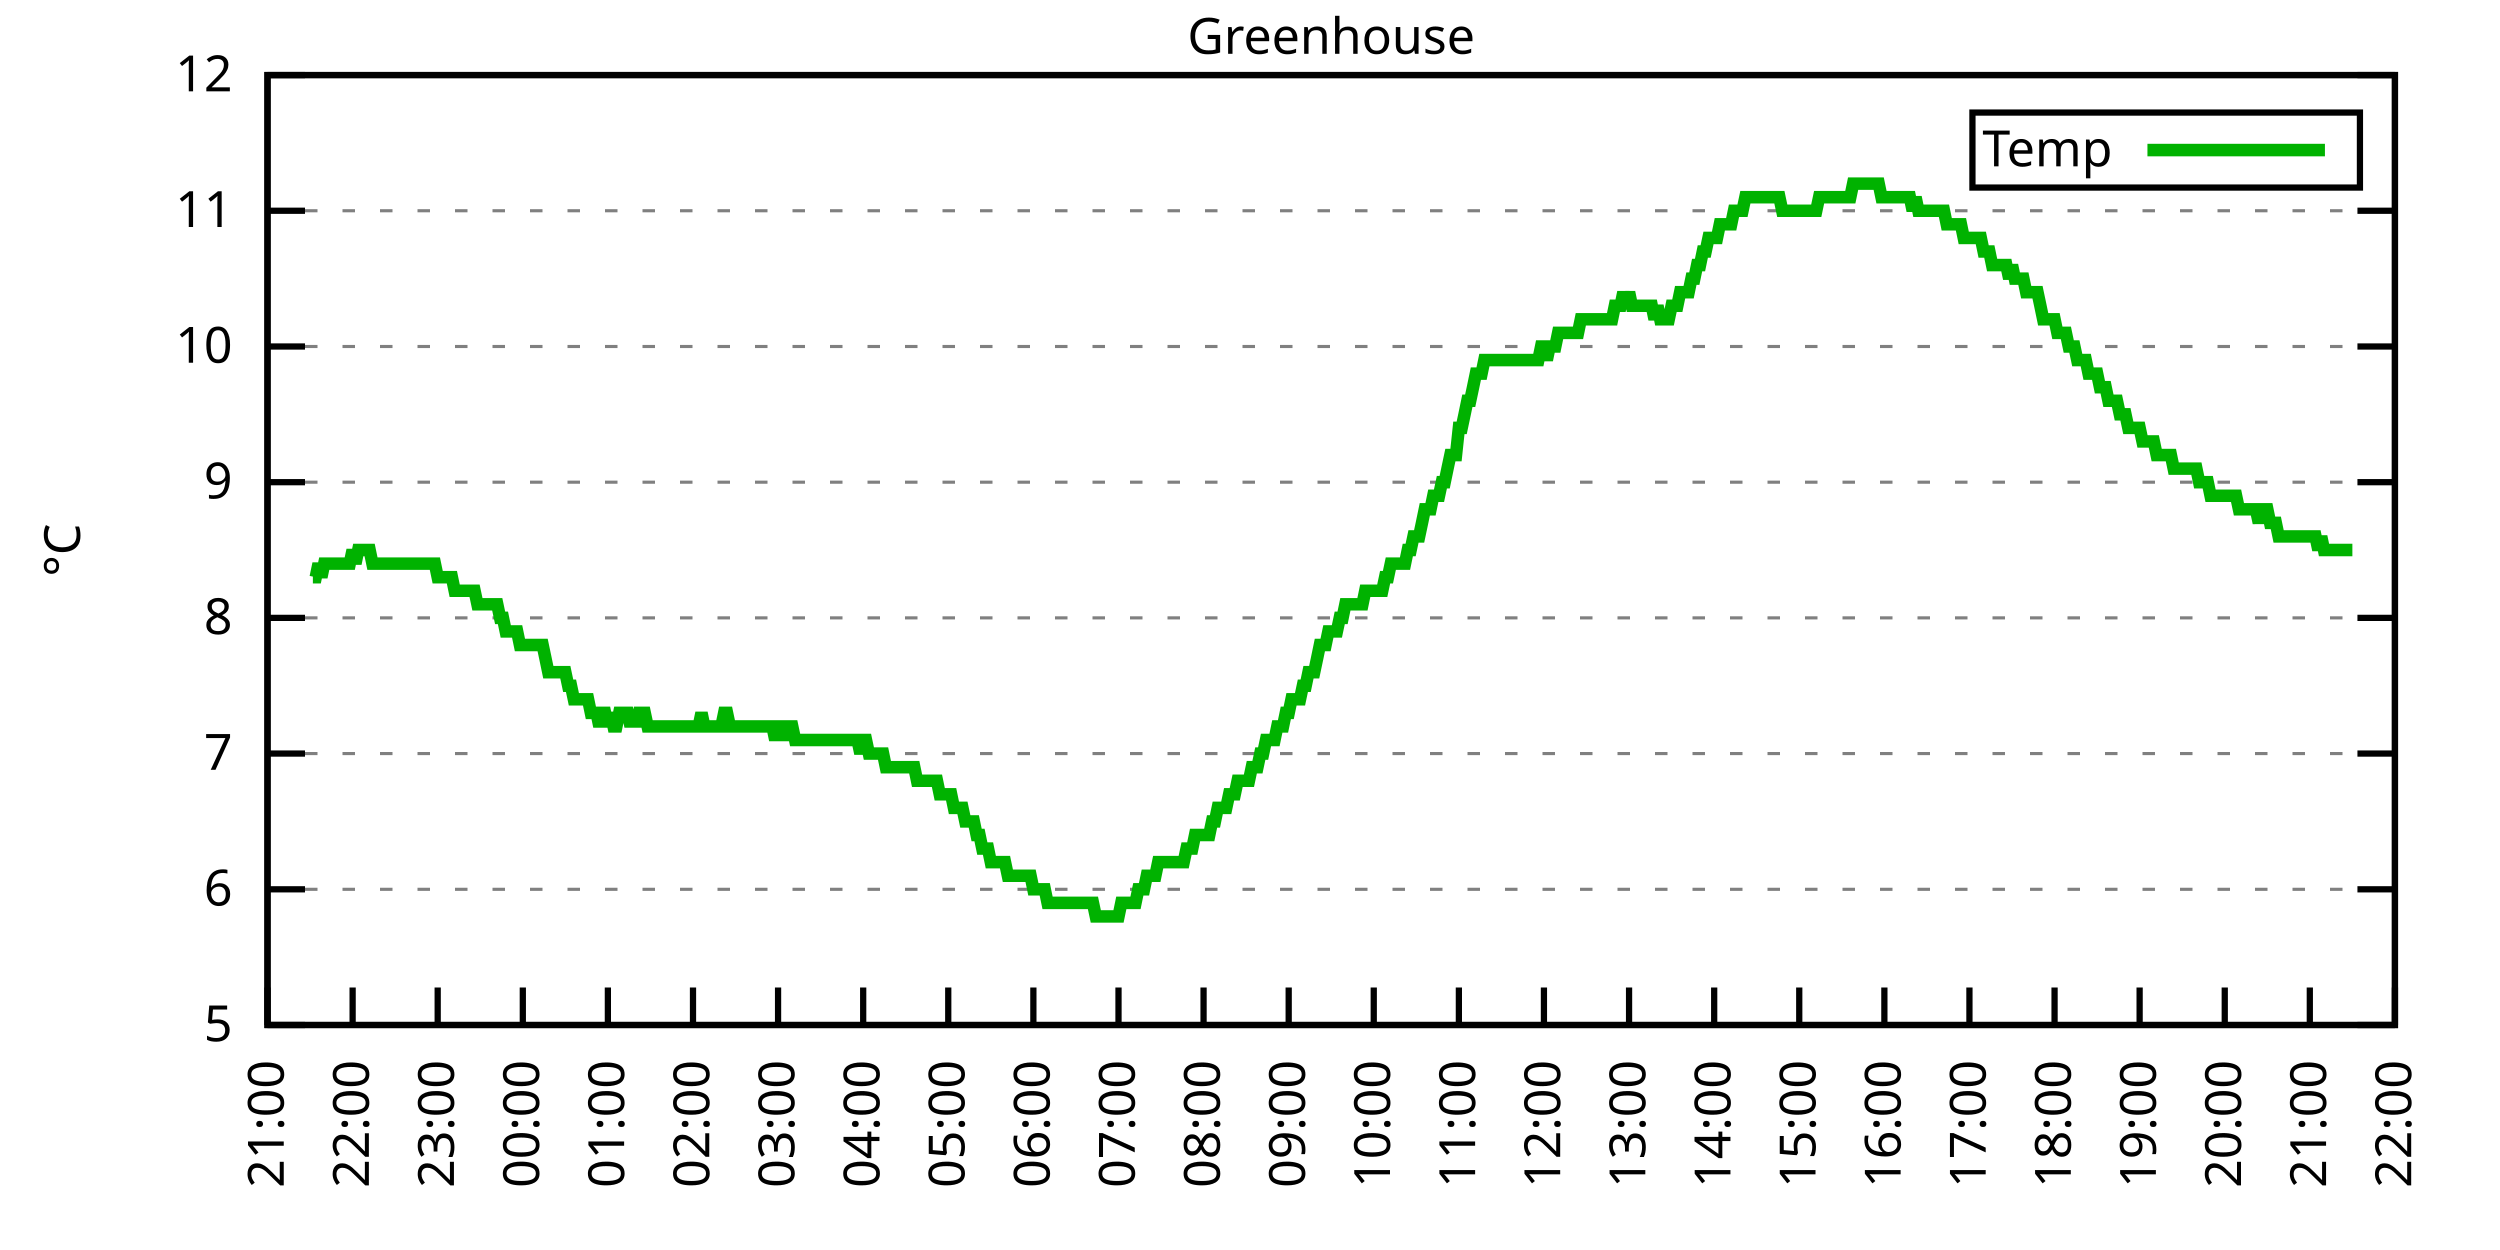
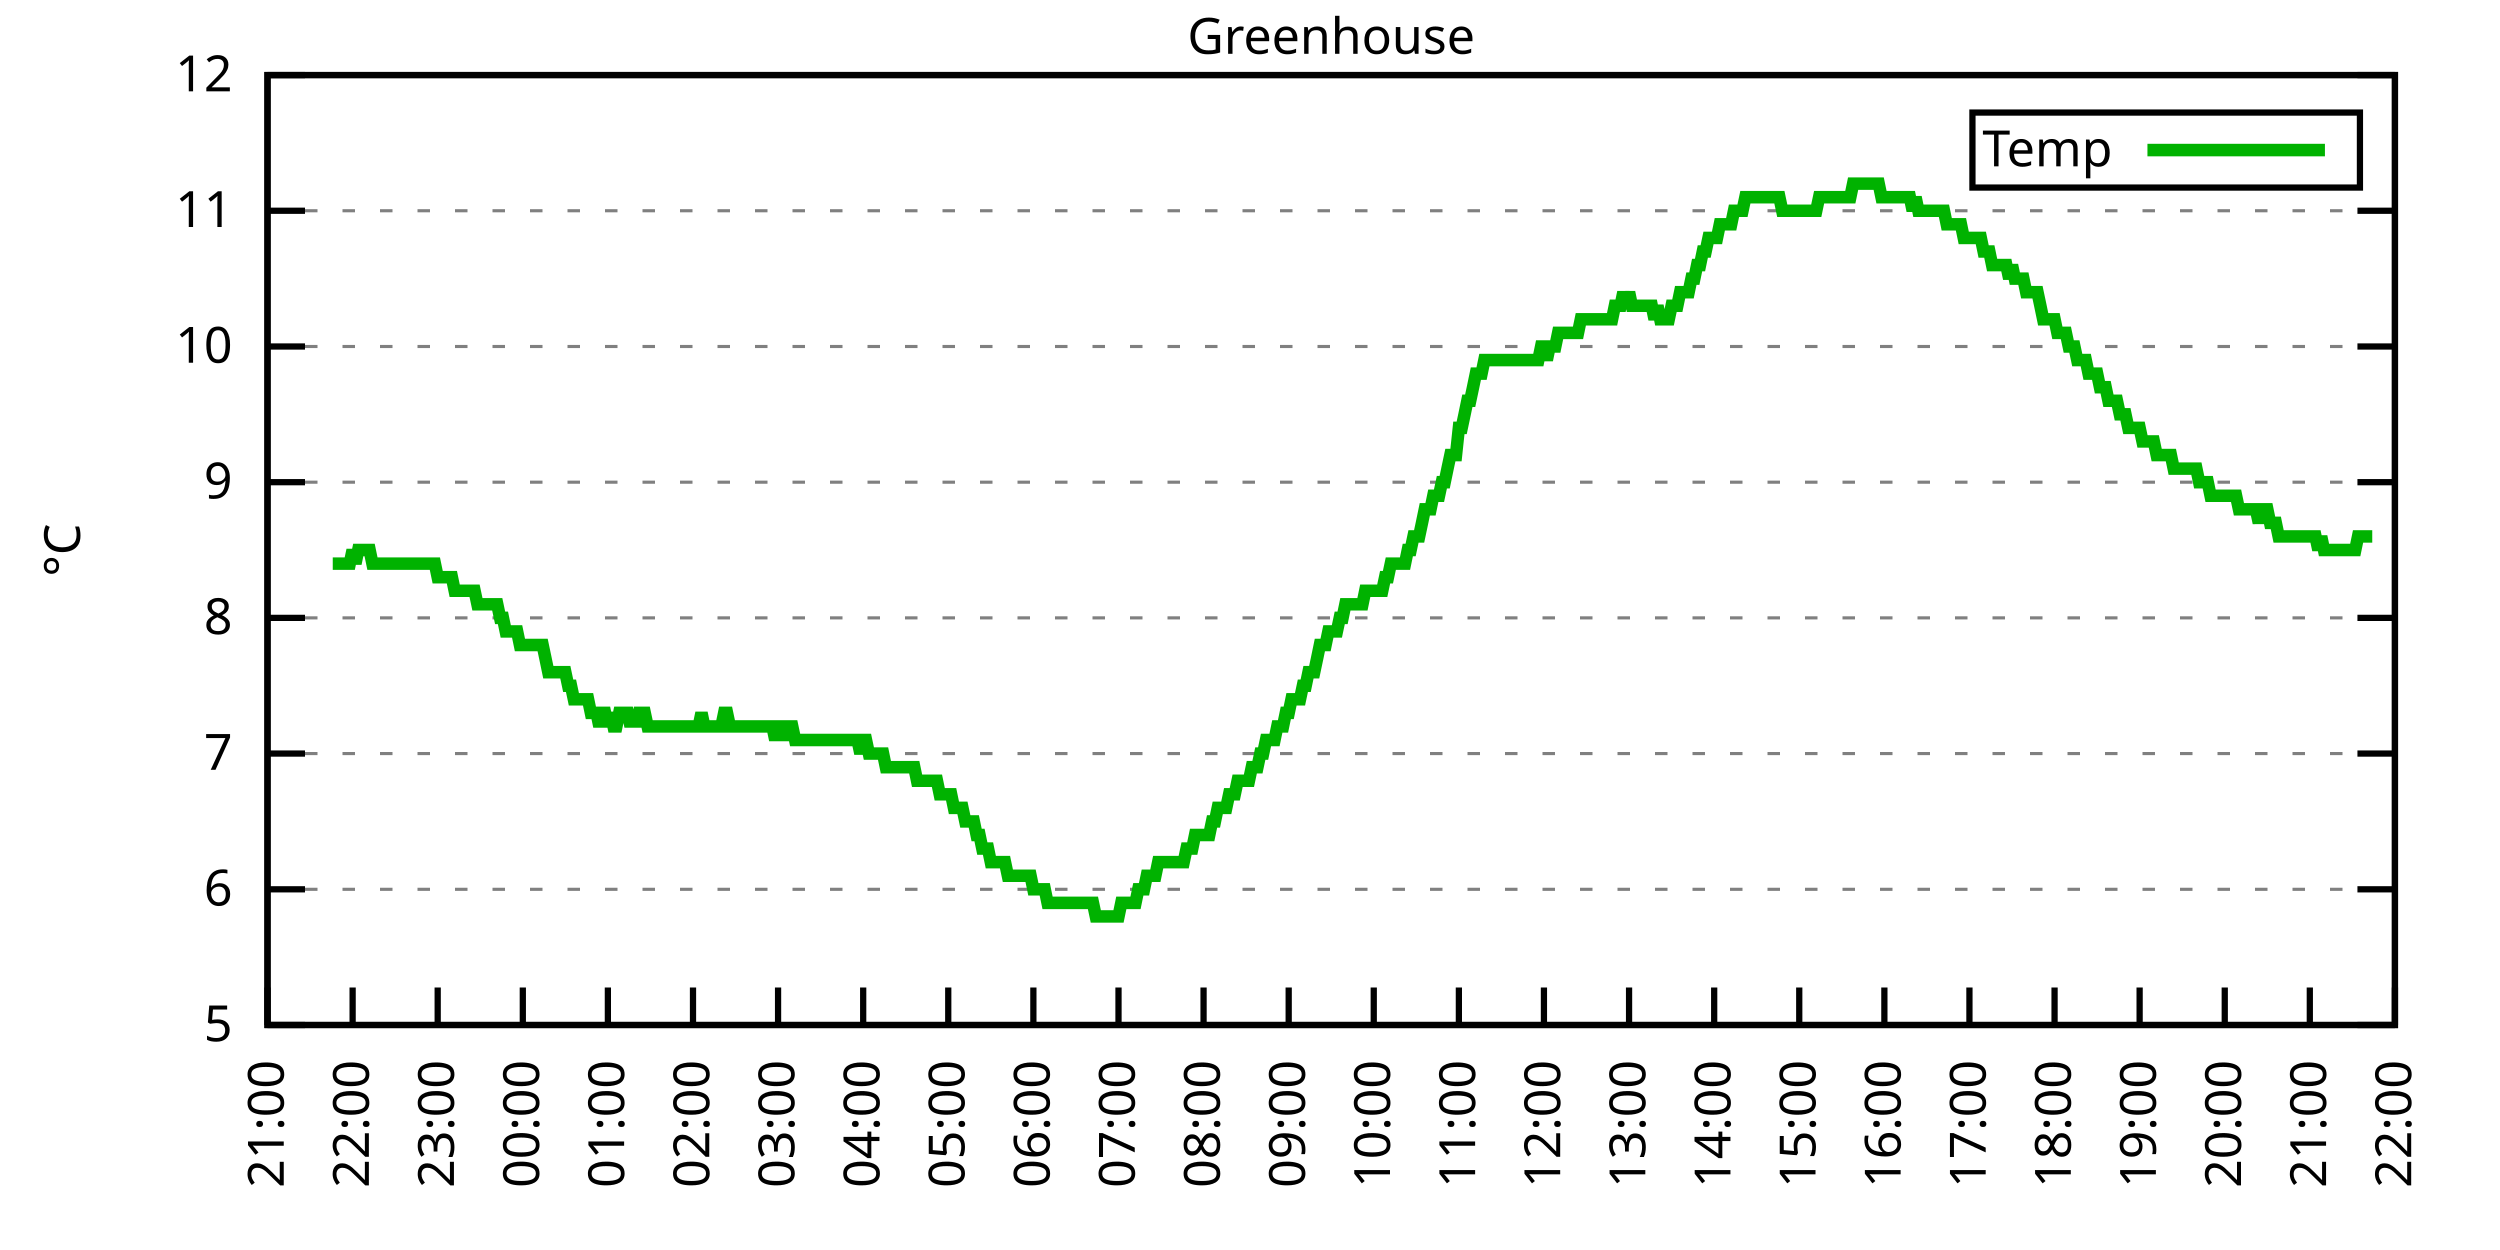
<svg xmlns="http://www.w3.org/2000/svg" xmlns:xlink="http://www.w3.org/1999/xlink" width="400" height="200" viewBox="0 0 400 200">
  <g id="gnuplot_canvas">
    <rect x="0" y="0" width="400" height="200" fill="none" />
    <defs>
      <circle id="gpDot" r="0.5" stroke-width="0.5" stroke="currentColor" />
      <path id="gpPt0" stroke-width="0.333" stroke="currentColor" d="M-1,0 h2 M0,-1 v2" />
      <path id="gpPt1" stroke-width="0.333" stroke="currentColor" d="M-1,-1 L1,1 M1,-1 L-1,1" />
      <path id="gpPt2" stroke-width="0.333" stroke="currentColor" d="M-1,0 L1,0 M0,-1 L0,1 M-1,-1 L1,1 M-1,1 L1,-1" />
      <rect id="gpPt3" stroke-width="0.333" stroke="currentColor" x="-1" y="-1" width="2" height="2" />
      <rect id="gpPt4" stroke-width="0.333" stroke="currentColor" fill="currentColor" x="-1" y="-1" width="2" height="2" />
      <circle id="gpPt5" stroke-width="0.333" stroke="currentColor" cx="0" cy="0" r="1" />
      <use xlink:href="#gpPt5" id="gpPt6" fill="currentColor" stroke="none" />
      <path id="gpPt7" stroke-width="0.333" stroke="currentColor" d="M0,-1.33 L-1.33,0.67 L1.33,0.67 z" />
      <use xlink:href="#gpPt7" id="gpPt8" fill="currentColor" stroke="none" />
      <use xlink:href="#gpPt7" id="gpPt9" stroke="currentColor" transform="rotate(180)" />
      <use xlink:href="#gpPt9" id="gpPt10" fill="currentColor" stroke="none" />
      <use xlink:href="#gpPt3" id="gpPt11" stroke="currentColor" transform="rotate(45)" />
      <use xlink:href="#gpPt11" id="gpPt12" fill="currentColor" stroke="none" />
      <path id="gpPt13" stroke-width="0.333" stroke="currentColor" d="M0,1.330 L1.265,0.411 L0.782,-1.067 L-0.782,-1.076 L-1.265,0.411 z" />
      <use xlink:href="#gpPt13" id="gpPt14" fill="currentColor" stroke="none" />
      <filter id="textbox" filterUnits="objectBoundingBox" x="0" y="0" height="1" width="1">
        <feFlood flood-color="white" flood-opacity="1" result="bgnd" />
        <feComposite in="SourceGraphic" in2="bgnd" operator="atop" />
      </filter>
      <filter id="greybox" filterUnits="objectBoundingBox" x="0" y="0" height="1" width="1">
        <feFlood flood-color="lightgrey" flood-opacity="1" result="grey" />
        <feComposite in="SourceGraphic" in2="grey" operator="atop" />
      </filter>
    </defs>
    <g fill="none" color="white" stroke="currentColor" stroke-width="1.00" stroke-linecap="butt" stroke-linejoin="miter">
</g>
    <g fill="none" color="black" stroke="currentColor" stroke-width="1.00" stroke-linecap="butt" stroke-linejoin="miter">
      <g stroke="none" shape-rendering="crispEdges">
        <polygon fill="rgb(255, 255, 255)" points="42.80,164.00 383.18,164.00 383.18,12.02 42.80,12.02 " />
      </g>
    </g>
    <g fill="none" color="black" stroke="currentColor" stroke-width="1.00" stroke-linecap="butt" stroke-linejoin="miter">
</g>
    <g fill="none" color="black" stroke="black" stroke-width="0.50" stroke-linecap="butt" stroke-linejoin="miter">
</g>
    <g fill="none" color="gray" stroke="currentColor" stroke-width="0.50" stroke-linecap="butt" stroke-linejoin="miter">
      <path stroke="gray" stroke-dasharray="2,4" class="gridline" d="M42.80,164.00 L383.19,164.00  " />
    </g>
    <g fill="none" color="gray" stroke="gray" stroke-width="1.00" stroke-linecap="butt" stroke-linejoin="miter">
</g>
    <g fill="none" color="black" stroke="currentColor" stroke-width="1.00" stroke-linecap="butt" stroke-linejoin="miter">
      <path stroke="black" d="M42.80,164.00 L48.80,164.00 M383.19,164.00 L377.19,164.00  " />
      <g transform="translate(37.20,166.60)" stroke="none" fill="black" font-family="Sans" font-size="8.00" text-anchor="end">
        <text>
          <tspan font-family="Sans"> 5</tspan>
        </text>
      </g>
    </g>
    <g fill="none" color="black" stroke="currentColor" stroke-width="1.00" stroke-linecap="butt" stroke-linejoin="miter">
</g>
    <g fill="none" color="black" stroke="black" stroke-width="0.50" stroke-linecap="butt" stroke-linejoin="miter">
</g>
    <g fill="none" color="gray" stroke="currentColor" stroke-width="0.50" stroke-linecap="butt" stroke-linejoin="miter">
      <path stroke="gray" stroke-dasharray="2,4" class="gridline" d="M42.80,142.29 L383.19,142.29  " />
    </g>
    <g fill="none" color="gray" stroke="gray" stroke-width="1.00" stroke-linecap="butt" stroke-linejoin="miter">
</g>
    <g fill="none" color="black" stroke="currentColor" stroke-width="1.00" stroke-linecap="butt" stroke-linejoin="miter">
      <path stroke="black" d="M42.80,142.29 L48.80,142.29 M383.19,142.29 L377.19,142.29  " />
      <g transform="translate(37.20,144.89)" stroke="none" fill="black" font-family="Sans" font-size="8.00" text-anchor="end">
        <text>
          <tspan font-family="Sans"> 6</tspan>
        </text>
      </g>
    </g>
    <g fill="none" color="black" stroke="currentColor" stroke-width="1.00" stroke-linecap="butt" stroke-linejoin="miter">
</g>
    <g fill="none" color="black" stroke="black" stroke-width="0.50" stroke-linecap="butt" stroke-linejoin="miter">
</g>
    <g fill="none" color="gray" stroke="currentColor" stroke-width="0.50" stroke-linecap="butt" stroke-linejoin="miter">
      <path stroke="gray" stroke-dasharray="2,4" class="gridline" d="M42.80,120.57 L383.19,120.57  " />
    </g>
    <g fill="none" color="gray" stroke="gray" stroke-width="1.00" stroke-linecap="butt" stroke-linejoin="miter">
</g>
    <g fill="none" color="black" stroke="currentColor" stroke-width="1.00" stroke-linecap="butt" stroke-linejoin="miter">
      <path stroke="black" d="M42.80,120.57 L48.80,120.57 M383.19,120.57 L377.19,120.57  " />
      <g transform="translate(37.20,123.17)" stroke="none" fill="black" font-family="Sans" font-size="8.00" text-anchor="end">
        <text>
          <tspan font-family="Sans"> 7</tspan>
        </text>
      </g>
    </g>
    <g fill="none" color="black" stroke="currentColor" stroke-width="1.00" stroke-linecap="butt" stroke-linejoin="miter">
</g>
    <g fill="none" color="black" stroke="black" stroke-width="0.50" stroke-linecap="butt" stroke-linejoin="miter">
</g>
    <g fill="none" color="gray" stroke="currentColor" stroke-width="0.50" stroke-linecap="butt" stroke-linejoin="miter">
      <path stroke="gray" stroke-dasharray="2,4" class="gridline" d="M42.80,98.86 L383.19,98.86  " />
    </g>
    <g fill="none" color="gray" stroke="gray" stroke-width="1.00" stroke-linecap="butt" stroke-linejoin="miter">
</g>
    <g fill="none" color="black" stroke="currentColor" stroke-width="1.00" stroke-linecap="butt" stroke-linejoin="miter">
      <path stroke="black" d="M42.80,98.86 L48.80,98.86 M383.19,98.86 L377.19,98.86  " />
      <g transform="translate(37.20,101.46)" stroke="none" fill="black" font-family="Sans" font-size="8.00" text-anchor="end">
        <text>
          <tspan font-family="Sans"> 8</tspan>
        </text>
      </g>
    </g>
    <g fill="none" color="black" stroke="currentColor" stroke-width="1.00" stroke-linecap="butt" stroke-linejoin="miter">
</g>
    <g fill="none" color="black" stroke="black" stroke-width="0.50" stroke-linecap="butt" stroke-linejoin="miter">
</g>
    <g fill="none" color="gray" stroke="currentColor" stroke-width="0.50" stroke-linecap="butt" stroke-linejoin="miter">
      <path stroke="gray" stroke-dasharray="2,4" class="gridline" d="M42.80,77.15 L383.19,77.15  " />
    </g>
    <g fill="none" color="gray" stroke="gray" stroke-width="1.00" stroke-linecap="butt" stroke-linejoin="miter">
</g>
    <g fill="none" color="black" stroke="currentColor" stroke-width="1.00" stroke-linecap="butt" stroke-linejoin="miter">
      <path stroke="black" d="M42.80,77.15 L48.80,77.15 M383.19,77.15 L377.19,77.15  " />
      <g transform="translate(37.20,79.75)" stroke="none" fill="black" font-family="Sans" font-size="8.00" text-anchor="end">
        <text>
          <tspan font-family="Sans"> 9</tspan>
        </text>
      </g>
    </g>
    <g fill="none" color="black" stroke="currentColor" stroke-width="1.00" stroke-linecap="butt" stroke-linejoin="miter">
</g>
    <g fill="none" color="black" stroke="black" stroke-width="0.50" stroke-linecap="butt" stroke-linejoin="miter">
</g>
    <g fill="none" color="gray" stroke="currentColor" stroke-width="0.50" stroke-linecap="butt" stroke-linejoin="miter">
      <path stroke="gray" stroke-dasharray="2,4" class="gridline" d="M42.80,55.44 L383.19,55.44  " />
    </g>
    <g fill="none" color="gray" stroke="gray" stroke-width="1.00" stroke-linecap="butt" stroke-linejoin="miter">
</g>
    <g fill="none" color="black" stroke="currentColor" stroke-width="1.00" stroke-linecap="butt" stroke-linejoin="miter">
      <path stroke="black" d="M42.80,55.44 L48.80,55.44 M383.19,55.44 L377.19,55.44  " />
      <g transform="translate(37.20,58.04)" stroke="none" fill="black" font-family="Sans" font-size="8.00" text-anchor="end">
        <text>
          <tspan font-family="Sans"> 10</tspan>
        </text>
      </g>
    </g>
    <g fill="none" color="black" stroke="currentColor" stroke-width="1.00" stroke-linecap="butt" stroke-linejoin="miter">
</g>
    <g fill="none" color="black" stroke="black" stroke-width="0.50" stroke-linecap="butt" stroke-linejoin="miter">
</g>
    <g fill="none" color="gray" stroke="currentColor" stroke-width="0.50" stroke-linecap="butt" stroke-linejoin="miter">
      <path stroke="gray" stroke-dasharray="2,4" class="gridline" d="M42.80,33.72 L383.19,33.72  " />
    </g>
    <g fill="none" color="gray" stroke="gray" stroke-width="1.00" stroke-linecap="butt" stroke-linejoin="miter">
</g>
    <g fill="none" color="black" stroke="currentColor" stroke-width="1.00" stroke-linecap="butt" stroke-linejoin="miter">
      <path stroke="black" d="M42.80,33.72 L48.80,33.72 M383.19,33.72 L377.19,33.72  " />
      <g transform="translate(37.20,36.32)" stroke="none" fill="black" font-family="Sans" font-size="8.00" text-anchor="end">
        <text>
          <tspan font-family="Sans"> 11</tspan>
        </text>
      </g>
    </g>
    <g fill="none" color="black" stroke="currentColor" stroke-width="1.00" stroke-linecap="butt" stroke-linejoin="miter">
</g>
    <g fill="none" color="black" stroke="black" stroke-width="0.50" stroke-linecap="butt" stroke-linejoin="miter">
</g>
    <g fill="none" color="gray" stroke="currentColor" stroke-width="0.50" stroke-linecap="butt" stroke-linejoin="miter">
      <path stroke="gray" stroke-dasharray="2,4" class="gridline" d="M42.80,12.01 L383.19,12.01  " />
    </g>
    <g fill="none" color="gray" stroke="gray" stroke-width="1.00" stroke-linecap="butt" stroke-linejoin="miter">
</g>
    <g fill="none" color="black" stroke="currentColor" stroke-width="1.00" stroke-linecap="butt" stroke-linejoin="miter">
      <path stroke="black" d="M42.80,12.01 L48.80,12.01 M383.19,12.01 L377.19,12.01  " />
      <g transform="translate(37.20,14.61)" stroke="none" fill="black" font-family="Sans" font-size="8.00" text-anchor="end">
        <text>
          <tspan font-family="Sans"> 12</tspan>
        </text>
      </g>
    </g>
    <g fill="none" color="black" stroke="currentColor" stroke-width="1.00" stroke-linecap="butt" stroke-linejoin="miter">
      <path stroke="black" d="M42.80,164.00 L42.80,158.00  " />
      <g transform="translate(45.40,169.60) rotate(270.00)" stroke="none" fill="black" font-family="Sans" font-size="8.00" text-anchor="end">
        <text>
          <tspan font-family="Sans">21:00</tspan>
        </text>
      </g>
    </g>
    <g fill="none" color="black" stroke="currentColor" stroke-width="1.00" stroke-linecap="butt" stroke-linejoin="miter">
      <path stroke="black" d="M56.42,164.00 L56.42,158.00  " />
      <g transform="translate(59.02,169.60) rotate(270.00)" stroke="none" fill="black" font-family="Sans" font-size="8.00" text-anchor="end">
        <text>
          <tspan font-family="Sans">22:00</tspan>
        </text>
      </g>
    </g>
    <g fill="none" color="black" stroke="currentColor" stroke-width="1.00" stroke-linecap="butt" stroke-linejoin="miter">
      <path stroke="black" d="M70.03,164.00 L70.03,158.00  " />
      <g transform="translate(72.63,169.60) rotate(270.00)" stroke="none" fill="black" font-family="Sans" font-size="8.00" text-anchor="end">
        <text>
          <tspan font-family="Sans">23:00</tspan>
        </text>
      </g>
    </g>
    <g fill="none" color="black" stroke="currentColor" stroke-width="1.00" stroke-linecap="butt" stroke-linejoin="miter">
      <path stroke="black" d="M83.65,164.00 L83.65,158.00  " />
      <g transform="translate(86.25,169.60) rotate(270.00)" stroke="none" fill="black" font-family="Sans" font-size="8.00" text-anchor="end">
        <text>
          <tspan font-family="Sans">00:00</tspan>
        </text>
      </g>
    </g>
    <g fill="none" color="black" stroke="currentColor" stroke-width="1.00" stroke-linecap="butt" stroke-linejoin="miter">
      <path stroke="black" d="M97.26,164.00 L97.26,158.00  " />
      <g transform="translate(99.86,169.60) rotate(270.00)" stroke="none" fill="black" font-family="Sans" font-size="8.00" text-anchor="end">
        <text>
          <tspan font-family="Sans">01:00</tspan>
        </text>
      </g>
    </g>
    <g fill="none" color="black" stroke="currentColor" stroke-width="1.00" stroke-linecap="butt" stroke-linejoin="miter">
      <path stroke="black" d="M110.88,164.00 L110.88,158.00  " />
      <g transform="translate(113.48,169.60) rotate(270.00)" stroke="none" fill="black" font-family="Sans" font-size="8.00" text-anchor="end">
        <text>
          <tspan font-family="Sans">02:00</tspan>
        </text>
      </g>
    </g>
    <g fill="none" color="black" stroke="currentColor" stroke-width="1.00" stroke-linecap="butt" stroke-linejoin="miter">
      <path stroke="black" d="M124.49,164.00 L124.49,158.00  " />
      <g transform="translate(127.09,169.60) rotate(270.00)" stroke="none" fill="black" font-family="Sans" font-size="8.00" text-anchor="end">
        <text>
          <tspan font-family="Sans">03:00</tspan>
        </text>
      </g>
    </g>
    <g fill="none" color="black" stroke="currentColor" stroke-width="1.00" stroke-linecap="butt" stroke-linejoin="miter">
      <path stroke="black" d="M138.11,164.00 L138.11,158.00  " />
      <g transform="translate(140.71,169.60) rotate(270.00)" stroke="none" fill="black" font-family="Sans" font-size="8.00" text-anchor="end">
        <text>
          <tspan font-family="Sans">04:00</tspan>
        </text>
      </g>
    </g>
    <g fill="none" color="black" stroke="currentColor" stroke-width="1.00" stroke-linecap="butt" stroke-linejoin="miter">
      <path stroke="black" d="M151.72,164.00 L151.72,158.00  " />
      <g transform="translate(154.32,169.60) rotate(270.00)" stroke="none" fill="black" font-family="Sans" font-size="8.00" text-anchor="end">
        <text>
          <tspan font-family="Sans">05:00</tspan>
        </text>
      </g>
    </g>
    <g fill="none" color="black" stroke="currentColor" stroke-width="1.00" stroke-linecap="butt" stroke-linejoin="miter">
      <path stroke="black" d="M165.34,164.00 L165.34,158.00  " />
      <g transform="translate(167.94,169.60) rotate(270.00)" stroke="none" fill="black" font-family="Sans" font-size="8.00" text-anchor="end">
        <text>
          <tspan font-family="Sans">06:00</tspan>
        </text>
      </g>
    </g>
    <g fill="none" color="black" stroke="currentColor" stroke-width="1.00" stroke-linecap="butt" stroke-linejoin="miter">
      <path stroke="black" d="M178.96,164.00 L178.96,158.00  " />
      <g transform="translate(181.56,169.60) rotate(270.00)" stroke="none" fill="black" font-family="Sans" font-size="8.00" text-anchor="end">
        <text>
          <tspan font-family="Sans">07:00</tspan>
        </text>
      </g>
    </g>
    <g fill="none" color="black" stroke="currentColor" stroke-width="1.00" stroke-linecap="butt" stroke-linejoin="miter">
      <path stroke="black" d="M192.57,164.00 L192.57,158.00  " />
      <g transform="translate(195.17,169.60) rotate(270.00)" stroke="none" fill="black" font-family="Sans" font-size="8.00" text-anchor="end">
        <text>
          <tspan font-family="Sans">08:00</tspan>
        </text>
      </g>
    </g>
    <g fill="none" color="black" stroke="currentColor" stroke-width="1.00" stroke-linecap="butt" stroke-linejoin="miter">
      <path stroke="black" d="M206.19,164.00 L206.19,158.00  " />
      <g transform="translate(208.79,169.60) rotate(270.00)" stroke="none" fill="black" font-family="Sans" font-size="8.00" text-anchor="end">
        <text>
          <tspan font-family="Sans">09:00</tspan>
        </text>
      </g>
    </g>
    <g fill="none" color="black" stroke="currentColor" stroke-width="1.00" stroke-linecap="butt" stroke-linejoin="miter">
      <path stroke="black" d="M219.80,164.00 L219.80,158.00  " />
      <g transform="translate(222.40,169.60) rotate(270.00)" stroke="none" fill="black" font-family="Sans" font-size="8.00" text-anchor="end">
        <text>
          <tspan font-family="Sans">10:00</tspan>
        </text>
      </g>
    </g>
    <g fill="none" color="black" stroke="currentColor" stroke-width="1.00" stroke-linecap="butt" stroke-linejoin="miter">
      <path stroke="black" d="M233.42,164.00 L233.42,158.00  " />
      <g transform="translate(236.02,169.60) rotate(270.00)" stroke="none" fill="black" font-family="Sans" font-size="8.00" text-anchor="end">
        <text>
          <tspan font-family="Sans">11:00</tspan>
        </text>
      </g>
    </g>
    <g fill="none" color="black" stroke="currentColor" stroke-width="1.00" stroke-linecap="butt" stroke-linejoin="miter">
      <path stroke="black" d="M247.03,164.00 L247.03,158.00  " />
      <g transform="translate(249.63,169.60) rotate(270.00)" stroke="none" fill="black" font-family="Sans" font-size="8.00" text-anchor="end">
        <text>
          <tspan font-family="Sans">12:00</tspan>
        </text>
      </g>
    </g>
    <g fill="none" color="black" stroke="currentColor" stroke-width="1.00" stroke-linecap="butt" stroke-linejoin="miter">
      <path stroke="black" d="M260.65,164.00 L260.65,158.00  " />
      <g transform="translate(263.25,169.60) rotate(270.00)" stroke="none" fill="black" font-family="Sans" font-size="8.00" text-anchor="end">
        <text>
          <tspan font-family="Sans">13:00</tspan>
        </text>
      </g>
    </g>
    <g fill="none" color="black" stroke="currentColor" stroke-width="1.00" stroke-linecap="butt" stroke-linejoin="miter">
      <path stroke="black" d="M274.27,164.00 L274.27,158.00  " />
      <g transform="translate(276.87,169.60) rotate(270.00)" stroke="none" fill="black" font-family="Sans" font-size="8.00" text-anchor="end">
        <text>
          <tspan font-family="Sans">14:00</tspan>
        </text>
      </g>
    </g>
    <g fill="none" color="black" stroke="currentColor" stroke-width="1.00" stroke-linecap="butt" stroke-linejoin="miter">
      <path stroke="black" d="M287.88,164.00 L287.88,158.00  " />
      <g transform="translate(290.48,169.60) rotate(270.00)" stroke="none" fill="black" font-family="Sans" font-size="8.00" text-anchor="end">
        <text>
          <tspan font-family="Sans">15:00</tspan>
        </text>
      </g>
    </g>
    <g fill="none" color="black" stroke="currentColor" stroke-width="1.00" stroke-linecap="butt" stroke-linejoin="miter">
      <path stroke="black" d="M301.50,164.00 L301.50,158.00  " />
      <g transform="translate(304.10,169.60) rotate(270.00)" stroke="none" fill="black" font-family="Sans" font-size="8.00" text-anchor="end">
        <text>
          <tspan font-family="Sans">16:00</tspan>
        </text>
      </g>
    </g>
    <g fill="none" color="black" stroke="currentColor" stroke-width="1.00" stroke-linecap="butt" stroke-linejoin="miter">
      <path stroke="black" d="M315.11,164.00 L315.11,158.00  " />
      <g transform="translate(317.71,169.60) rotate(270.00)" stroke="none" fill="black" font-family="Sans" font-size="8.00" text-anchor="end">
        <text>
          <tspan font-family="Sans">17:00</tspan>
        </text>
      </g>
    </g>
    <g fill="none" color="black" stroke="currentColor" stroke-width="1.00" stroke-linecap="butt" stroke-linejoin="miter">
      <path stroke="black" d="M328.73,164.00 L328.73,158.00  " />
      <g transform="translate(331.33,169.60) rotate(270.00)" stroke="none" fill="black" font-family="Sans" font-size="8.00" text-anchor="end">
        <text>
          <tspan font-family="Sans">18:00</tspan>
        </text>
      </g>
    </g>
    <g fill="none" color="black" stroke="currentColor" stroke-width="1.00" stroke-linecap="butt" stroke-linejoin="miter">
      <path stroke="black" d="M342.34,164.00 L342.34,158.00  " />
      <g transform="translate(344.94,169.60) rotate(270.00)" stroke="none" fill="black" font-family="Sans" font-size="8.00" text-anchor="end">
        <text>
          <tspan font-family="Sans">19:00</tspan>
        </text>
      </g>
    </g>
    <g fill="none" color="black" stroke="currentColor" stroke-width="1.00" stroke-linecap="butt" stroke-linejoin="miter">
      <path stroke="black" d="M355.96,164.00 L355.96,158.00  " />
      <g transform="translate(358.56,169.60) rotate(270.00)" stroke="none" fill="black" font-family="Sans" font-size="8.00" text-anchor="end">
        <text>
          <tspan font-family="Sans">20:00</tspan>
        </text>
      </g>
    </g>
    <g fill="none" color="black" stroke="currentColor" stroke-width="1.00" stroke-linecap="butt" stroke-linejoin="miter">
      <path stroke="black" d="M369.57,164.00 L369.57,158.00  " />
      <g transform="translate(372.17,169.60) rotate(270.00)" stroke="none" fill="black" font-family="Sans" font-size="8.00" text-anchor="end">
        <text>
          <tspan font-family="Sans">21:00</tspan>
        </text>
      </g>
    </g>
    <g fill="none" color="black" stroke="currentColor" stroke-width="1.00" stroke-linecap="butt" stroke-linejoin="miter">
      <path stroke="black" d="M383.19,164.00 L383.19,158.00  " />
      <g transform="translate(385.79,169.60) rotate(270.00)" stroke="none" fill="black" font-family="Sans" font-size="8.00" text-anchor="end">
        <text>
          <tspan font-family="Sans">22:00</tspan>
        </text>
      </g>
    </g>
    <g fill="none" color="black" stroke="currentColor" stroke-width="1.00" stroke-linecap="butt" stroke-linejoin="miter">
</g>
    <g fill="none" color="black" stroke="currentColor" stroke-width="1.00" stroke-linecap="butt" stroke-linejoin="miter">
      <path stroke="black" d="M42.80,12.01 L42.80,164.00 L383.19,164.00 L383.19,12.01 L42.80,12.01 Z  " />
    </g>
    <g fill="none" color="black" stroke="currentColor" stroke-width="1.00" stroke-linecap="butt" stroke-linejoin="miter">
</g>
    <g fill="none" color="black" stroke="currentColor" stroke-width="1.00" stroke-linecap="butt" stroke-linejoin="miter">
      <path stroke="black" d="M315.59,30.01 L315.59,18.01 L377.59,18.01 L377.59,30.01 L315.59,30.01 Z  " />
    </g>
    <g id="Greenhouse_plot_1">
      <g fill="none" color="white" stroke="black" stroke-width="2.00" stroke-linecap="butt" stroke-linejoin="miter">
</g>
      <g fill="none" color="black" stroke="currentColor" stroke-width="2.00" stroke-linecap="butt" stroke-linejoin="miter">
        <g transform="translate(337.99,26.61)" stroke="none" fill="black" font-family="Sans" font-size="8.00" text-anchor="end">
          <text>
            <tspan font-family="Sans">Temp</tspan>
          </text>
        </g>
      </g>
      <g fill="none" color="black" stroke="currentColor" stroke-width="2.00" stroke-linecap="butt" stroke-linejoin="miter">
-         <path stroke="rgb(  0, 178,   0)" d="M343.59,24.01 L371.99,24.01 M50.06,92.35 L50.52,92.35 L50.97,90.18 L51.42,92.35 L51.88,90.18 L52.33,90.18   L52.78,90.18 L53.24,90.18 L53.69,90.18 L54.15,90.18 L54.60,90.18 L55.05,90.18 L55.51,90.18 L55.96,90.18   L56.42,88.00 L56.87,90.18 L57.32,88.00 L57.78,88.00 L58.23,88.00 L58.68,88.00 L59.14,88.00 L59.59,90.18   L60.05,90.18 L60.50,90.18 L60.95,90.18 L61.41,90.18 L61.86,90.18 L62.32,90.18 L62.77,90.18 L63.22,90.18   L63.68,90.18 L64.13,90.18 L64.58,90.18 L65.04,90.18 L65.49,90.18 L65.95,90.18 L66.40,90.18 L66.85,90.18   L67.31,90.18 L67.76,90.18 L68.22,90.18 L68.67,90.18 L69.12,90.18 L69.58,90.18 L70.03,92.35 L70.49,92.35   L70.94,92.35 L71.39,92.35 L71.85,92.35 L72.30,92.35 L72.75,94.52 L73.21,94.52 L73.66,94.52 L74.12,94.52   L74.57,94.52 L75.02,94.52 L75.48,94.52 L75.93,94.52 L76.39,96.69 L76.84,96.69 L77.29,96.69 L77.75,96.69   L78.20,96.69 L78.65,96.69 L79.11,96.69 L79.56,96.69 L80.02,98.86 L80.47,98.86 L80.92,101.03 L81.38,101.03   L81.83,101.03 L82.29,101.03 L82.74,101.03 L83.19,103.20 L83.65,103.20 L84.10,103.20 L84.55,103.20 L85.01,103.20   L85.46,103.20 L85.92,103.20 L86.37,103.20 L86.82,103.20 L87.28,105.38 L87.73,107.55 L88.19,107.55 L88.64,107.55   L89.09,107.55 L89.55,107.55 L90.00,107.55 L90.45,107.55 L90.91,109.72 L91.36,109.72 L91.82,111.89 L92.27,111.89   L92.72,111.89 L93.18,111.89 L93.63,111.89 L94.09,111.89 L94.54,114.06 L94.99,114.06 L95.45,114.06 L95.90,116.23   L96.35,114.06 L96.81,114.06 L97.26,116.23 L97.72,114.06 L98.17,116.23 L98.62,116.23 L99.08,114.06 L99.53,114.06   L99.99,114.06 L100.44,114.06 L100.89,116.23 L101.35,114.06 L101.80,116.23 L102.25,114.06 L102.71,114.06 L103.16,114.06   L103.62,116.23 L104.07,116.23 L104.52,116.23 L104.98,116.23 L105.43,116.23 L105.89,116.23 L106.34,116.23 L106.79,116.23   L107.25,116.23 L107.70,116.23 L108.15,116.23 L108.61,116.23 L109.06,116.23 L109.52,116.23 L109.97,116.23 L110.42,116.23   L110.88,116.23 L111.33,116.23 L111.79,116.23 L112.24,114.06 L112.69,116.23 L113.15,116.23 L113.60,116.23 L114.05,116.23   L114.51,116.23 L114.96,116.23 L115.42,116.23 L115.87,114.06 L116.32,114.06 L116.78,116.23 L117.23,116.23 L117.69,116.23   L118.14,116.23 L118.59,116.23 L119.05,116.23 L119.50,116.23 L119.96,116.23 L120.41,116.23 L120.86,116.23 L121.32,116.23   L121.77,116.23 L122.22,116.23 L122.68,116.23 L123.13,116.23 L123.59,116.23 L124.04,118.40 L124.49,116.23 L124.95,116.23   L125.40,118.40 L125.86,116.23 L126.31,116.23 L126.76,116.23 L127.22,118.40 L127.67,118.40 L128.12,118.40 L128.58,118.40   L129.03,118.40 L129.49,118.40 L129.94,118.40 L130.39,118.40 L130.85,118.40 L131.30,118.40 L131.76,118.40 L132.21,118.40   L132.66,118.40 L133.12,118.40 L133.57,118.40 L134.02,118.40 L134.48,118.40 L134.93,118.40 L135.39,118.40 L135.84,118.40   L136.29,118.40 L136.75,118.40 L137.20,118.40 L137.66,120.57 L138.11,118.40 L138.56,118.40 L139.02,120.57 L139.47,120.57   L139.92,120.57 L140.38,120.57 L140.83,120.57 L141.29,120.57 L141.74,122.75 L142.19,122.75 L142.65,122.75 L143.10,122.75   L143.56,122.75 L144.01,122.75 L144.46,122.75 L144.92,122.75 L145.37,122.75 L145.82,122.75 L146.28,122.75 L146.73,124.92   L147.19,124.92 L147.64,124.92 L148.09,124.92 L148.55,124.92 L149.00,124.92 L149.46,124.92 L149.91,124.92 L150.36,127.09   L150.82,127.09 L151.27,127.09 L151.72,127.09 L152.18,127.09 L152.63,129.26 L153.09,129.26 L153.54,129.26 L153.99,129.26   L154.45,131.43 L154.90,131.43 L155.36,131.43 L155.81,131.43 L156.26,133.60 L156.72,133.60 L157.17,135.77 L157.62,135.77   L158.08,135.77 L158.53,137.94 L158.99,137.94 L159.44,137.94 L159.89,137.94 L160.35,137.94 L160.80,137.94 L161.26,140.12   L161.71,140.12 L162.16,140.12 L162.62,140.12 L163.07,140.12 L163.52,140.12 L163.98,140.12 L164.43,140.12 L164.89,140.12   L165.34,142.29 L165.79,142.29 L166.25,142.29 L166.70,142.29 L167.16,142.29 L167.61,144.46 L168.06,144.46 L168.52,144.46   L168.97,144.46 L169.43,144.46 L169.88,144.46 L170.33,144.46 L170.79,144.46 L171.24,144.46 L171.69,144.46 L172.15,144.46   L172.60,144.46 L173.06,144.46 L173.51,144.46 L173.96,144.46 L174.42,144.46 L174.87,144.46 L175.33,146.63 L175.78,146.63   L176.23,146.63 L176.69,146.63 L177.14,146.63 L177.59,146.63 L178.05,146.63 L178.50,146.63 L178.96,146.63 L179.41,144.46   L179.86,144.46 L180.32,144.46 L180.77,144.46 L181.23,144.46 L181.68,144.46 L182.13,142.29 L182.59,142.29 L183.04,142.29   L183.49,140.12 L183.95,140.12 L184.40,140.12 L184.86,140.12 L185.31,137.94 L185.76,137.94 L186.22,137.94 L186.67,137.94   L187.13,137.94 L187.58,137.94 L188.03,137.94 L188.49,137.94 L188.94,137.94 L189.39,137.94 L189.85,135.77 L190.30,135.77   L190.76,135.77 L191.21,133.60 L191.66,133.60 L192.12,133.60 L192.57,133.60 L193.03,133.60 L193.48,133.60 L193.93,131.43   L194.39,131.43 L194.84,129.26 L195.29,129.26 L195.75,129.26 L196.20,129.26 L196.66,127.09 L197.11,127.09 L197.56,127.09   L198.02,124.92 L198.47,124.92 L198.93,124.92 L199.38,124.92 L199.83,124.92 L200.29,122.75 L200.74,122.75 L201.19,122.75   L201.65,120.57 L202.10,120.57 L202.56,118.40 L203.01,118.40 L203.46,118.40 L203.92,118.40 L204.37,116.23 L204.83,116.23   L205.28,116.23 L205.73,114.06 L206.19,114.06 L206.64,111.89 L207.09,111.89 L207.55,111.89 L208.00,111.89 L208.46,109.72   L208.91,109.72 L209.36,107.55 L209.82,107.55 L210.27,107.55 L210.73,105.38 L211.18,103.20 L211.63,103.20 L212.09,103.20   L212.54,101.03 L213.00,101.03 L213.45,101.03 L213.90,101.03 L214.36,98.86 L214.81,98.86 L215.26,96.69 L215.72,96.69   L216.17,96.69 L216.63,96.69 L217.08,96.69 L217.53,96.69 L217.99,96.69 L218.44,94.52 L218.90,94.52 L219.35,94.52   L219.80,94.52 L220.26,94.52 L220.71,94.52 L221.16,94.52 L221.62,92.35 L222.07,92.35 L222.53,90.18 L222.98,90.18   L223.43,90.18 L223.89,90.18 L224.34,90.18 L224.80,90.18 L225.25,88.00 L225.70,88.00 L226.16,85.83 L226.61,85.83   L227.06,85.83 L227.52,83.66 L227.97,81.49 L228.43,81.49 L228.88,81.49 L229.33,79.32 L229.79,79.32 L230.24,79.32   L230.70,77.15 L231.15,77.15 L231.60,74.98 L232.06,72.81 L232.51,72.81 L232.96,72.81 L233.42,68.46 L233.87,68.46   L234.33,66.29 L234.78,64.12 L235.23,64.12 L235.69,61.95 L236.14,59.78 L236.60,59.78 L237.05,59.78 L237.50,57.61   L237.96,57.61 L238.41,57.61 L238.86,57.61 L239.32,57.61 L239.77,57.61 L240.23,57.61 L240.68,57.61 L241.13,57.61   L241.59,57.61 L242.04,57.61 L242.50,57.61 L242.95,57.61 L243.40,57.61 L243.86,57.61 L244.31,57.61 L244.76,57.61   L245.22,57.61 L245.67,57.61 L246.13,57.61 L246.58,55.44 L247.03,55.44 L247.49,57.61 L247.94,55.44 L248.40,55.44   L248.85,55.44 L249.30,53.26 L249.76,53.26 L250.21,53.26 L250.66,53.26 L251.12,53.26 L251.57,53.26 L252.03,53.26   L252.48,53.26 L252.93,51.09 L253.39,51.09 L253.84,51.09 L254.30,51.09 L254.75,51.09 L255.20,51.09 L255.66,51.09   L256.11,51.09 L256.56,51.09 L257.02,51.09 L257.47,51.09 L257.93,51.09 L258.38,48.92 L258.83,48.92 L259.29,48.92   L259.74,46.75 L260.20,48.92 L260.65,46.75 L261.10,48.92 L261.56,48.92 L262.01,48.92 L262.47,48.92 L262.92,48.92   L263.37,48.92 L263.83,48.92 L264.28,48.92 L264.73,51.09 L265.19,48.92 L265.64,51.09 L266.10,51.09 L266.55,51.09   L267.00,51.09 L267.46,48.92 L267.91,48.92 L268.37,48.92 L268.82,46.75 L269.27,46.75 L269.73,46.75 L270.18,46.75   L270.63,44.58 L271.09,44.58 L271.54,42.41 L272.00,42.41 L272.45,40.24 L272.90,40.24 L273.36,38.07 L273.81,38.07   L274.27,38.07 L274.72,38.07 L275.17,35.89 L275.63,35.89 L276.08,35.89 L276.53,35.89 L276.99,35.89 L277.44,33.72   L277.90,33.72 L278.35,33.72 L278.80,33.72 L279.26,31.55 L279.71,31.55 L280.17,31.55 L280.62,31.55 L281.07,31.55   L281.53,31.55 L281.98,31.55 L282.43,31.55 L282.89,31.55 L283.34,31.55 L283.80,31.55 L284.25,31.55 L284.70,31.55   L285.16,33.72 L285.61,33.72 L286.07,33.72 L286.52,33.72 L286.97,33.72 L287.43,33.72 L287.88,33.72 L288.33,33.72   L288.79,33.72 L289.24,33.72 L289.70,33.72 L290.15,33.72 L290.60,33.72 L291.06,31.55 L291.51,31.55 L291.97,31.55   L292.42,31.55 L292.87,31.55 L293.33,31.55 L293.78,31.55 L294.23,31.55 L294.69,31.55 L295.14,31.55 L295.60,31.55   L296.05,31.55 L296.50,29.38 L296.96,29.38 L297.41,29.38 L297.87,29.38 L298.32,29.38 L298.77,29.38 L299.23,29.38   L299.68,29.38 L300.13,29.38 L300.59,29.38 L301.04,31.55 L301.50,31.55 L301.95,31.55 L302.40,31.55 L302.86,31.55   L303.31,31.55 L303.77,31.55 L304.22,31.55 L304.67,31.55 L305.13,31.55 L305.58,31.55 L306.03,33.72 L306.49,31.55   L306.94,33.72 L307.40,33.72 L307.85,33.72 L308.30,33.72 L308.76,33.72 L309.21,33.72 L309.67,33.72 L310.12,33.72   L310.57,33.72 L311.03,33.72 L311.48,35.89 L311.94,35.89 L312.39,35.89 L312.84,35.89 L313.30,35.89 L313.75,35.89   L314.20,38.07 L314.66,38.07 L315.11,38.07 L315.57,38.07 L316.02,38.07 L316.47,38.07 L316.93,38.07 L317.38,40.24   L317.84,40.24 L318.29,40.24 L318.74,42.41 L319.20,42.41 L319.65,42.41 L320.10,42.41 L320.56,42.41 L321.01,42.41   L321.47,44.58 L321.92,42.41 L322.37,44.58 L322.83,44.58 L323.28,44.58 L323.74,44.58 L324.19,46.75 L324.64,46.75   L325.10,46.75 L325.55,46.75 L326.00,46.75 L326.46,48.92 L326.91,51.09 L327.37,51.09 L327.82,51.09 L328.27,51.09   L328.73,51.09 L329.18,53.26 L329.64,53.26 L330.09,53.26 L330.54,53.26 L331.00,55.44 L331.45,55.44 L331.90,55.44   L332.36,57.61 L332.81,57.61 L333.27,57.61 L333.72,57.61 L334.17,59.78 L334.63,59.78 L335.08,59.78 L335.54,59.78   L335.99,61.95 L336.44,61.95 L336.90,61.95 L337.35,64.12 L337.80,64.12 L338.26,64.12 L338.71,64.12 L339.17,66.29   L339.62,66.29 L340.07,66.29 L340.53,68.46 L340.98,68.46 L341.44,68.46 L341.89,68.46 L342.34,68.46 L342.80,70.63   L343.25,70.63 L343.70,70.63 L344.16,70.63 L344.61,70.63 L345.07,72.81 L345.52,72.81 L345.97,72.81 L346.43,72.81   L346.88,72.81 L347.34,72.81 L347.79,74.98 L348.24,74.98 L348.70,74.98 L349.15,74.98 L349.60,74.98 L350.06,74.98   L350.51,74.98 L350.97,74.98 L351.42,74.98 L351.87,77.15 L352.33,77.15 L352.78,77.15 L353.24,77.15 L353.69,79.32   L354.14,79.32 L354.60,79.32 L355.05,79.32 L355.50,79.32 L355.96,79.32 L356.41,79.32 L356.87,79.32 L357.32,79.32   L357.77,79.32 L358.23,81.49 L358.68,81.49 L359.14,81.49 L359.59,81.49 L360.04,81.49 L360.50,81.49 L360.95,81.49   L361.41,83.66 L361.86,81.49 L362.31,81.49 L362.77,81.49 L363.22,83.66 L363.67,83.66 L364.13,83.66 L364.58,85.83   L365.04,85.83 L365.49,85.83 L365.94,85.83 L366.40,85.83 L366.85,85.83 L367.31,85.83 L367.76,85.83 L368.21,85.83   L368.67,85.83 L369.12,85.83 L369.57,85.83 L370.03,85.83 L370.48,85.83 L370.94,88.00 L371.39,85.83 L371.84,88.00   L372.30,88.00 L372.75,88.00 L373.21,88.00 L373.66,88.00 L374.11,88.00 L374.57,88.00 L375.02,88.00 L375.47,88.00   L375.93,88.00 L376.38,88.00  " />
+         <path stroke="rgb(  0, 178,   0)" d="M343.59,24.01 L371.99,24.01 M53.24,90.18 L53.69,90.18 L54.15,90.18 L54.60,90.18 L55.05,90.18 L55.51,90.18   L55.96,90.18 L56.42,88.00 L56.87,90.18 L57.32,88.00 L57.78,88.00 L58.23,88.00 L58.68,88.00 L59.14,88.00   L59.59,90.18 L60.05,90.18 L60.50,90.18 L60.95,90.18 L61.41,90.18 L61.86,90.18 L62.32,90.18 L62.77,90.18   L63.22,90.18 L63.68,90.18 L64.13,90.18 L64.58,90.18 L65.04,90.18 L65.49,90.18 L65.95,90.18 L66.40,90.18   L66.85,90.18 L67.31,90.18 L67.76,90.18 L68.22,90.18 L68.67,90.18 L69.12,90.18 L69.58,90.18 L70.03,92.35   L70.49,92.35 L70.94,92.35 L71.39,92.35 L71.85,92.35 L72.30,92.35 L72.75,94.52 L73.21,94.52 L73.66,94.52   L74.12,94.52 L74.57,94.52 L75.02,94.52 L75.48,94.52 L75.93,94.52 L76.39,96.69 L76.84,96.69 L77.29,96.69   L77.75,96.69 L78.20,96.69 L78.65,96.69 L79.11,96.69 L79.56,96.69 L80.02,98.86 L80.47,98.86 L80.92,101.03   L81.38,101.03 L81.83,101.03 L82.29,101.03 L82.74,101.03 L83.19,103.20 L83.65,103.20 L84.10,103.20 L84.55,103.20   L85.01,103.20 L85.46,103.20 L85.92,103.20 L86.37,103.20 L86.82,103.20 L87.28,105.38 L87.73,107.55 L88.19,107.55   L88.64,107.55 L89.09,107.55 L89.55,107.55 L90.00,107.55 L90.45,107.55 L90.91,109.72 L91.36,109.72 L91.82,111.89   L92.27,111.89 L92.72,111.89 L93.18,111.89 L93.63,111.89 L94.09,111.89 L94.54,114.06 L94.99,114.06 L95.45,114.06   L95.90,116.23 L96.35,114.06 L96.81,114.06 L97.26,116.23 L97.72,114.06 L98.17,116.23 L98.62,116.23 L99.08,114.06   L99.53,114.06 L99.99,114.06 L100.44,114.06 L100.89,116.23 L101.35,114.06 L101.80,116.23 L102.25,114.06 L102.71,114.06   L103.16,114.06 L103.62,116.23 L104.07,116.23 L104.52,116.23 L104.98,116.23 L105.43,116.23 L105.89,116.23 L106.34,116.23   L106.79,116.23 L107.25,116.23 L107.70,116.23 L108.15,116.23 L108.61,116.23 L109.06,116.23 L109.52,116.23 L109.97,116.23   L110.42,116.23 L110.88,116.23 L111.33,116.23 L111.79,116.23 L112.24,114.06 L112.69,116.23 L113.15,116.23 L113.60,116.23   L114.05,116.23 L114.51,116.23 L114.96,116.23 L115.42,116.23 L115.87,114.06 L116.32,114.06 L116.78,116.23 L117.23,116.23   L117.69,116.23 L118.14,116.23 L118.59,116.23 L119.05,116.23 L119.50,116.23 L119.96,116.23 L120.41,116.23 L120.86,116.23   L121.32,116.23 L121.77,116.23 L122.22,116.23 L122.68,116.23 L123.13,116.23 L123.59,116.23 L124.04,118.40 L124.49,116.23   L124.95,116.23 L125.40,118.40 L125.86,116.23 L126.31,116.23 L126.76,116.23 L127.22,118.40 L127.67,118.40 L128.12,118.40   L128.58,118.40 L129.03,118.40 L129.49,118.40 L129.94,118.40 L130.39,118.40 L130.85,118.40 L131.30,118.40 L131.76,118.40   L132.21,118.40 L132.66,118.40 L133.12,118.40 L133.57,118.40 L134.02,118.40 L134.48,118.40 L134.93,118.40 L135.39,118.40   L135.84,118.40 L136.29,118.40 L136.75,118.40 L137.20,118.40 L137.66,120.57 L138.11,118.40 L138.56,118.40 L139.02,120.57   L139.47,120.57 L139.92,120.57 L140.38,120.57 L140.83,120.57 L141.29,120.57 L141.74,122.75 L142.19,122.75 L142.65,122.75   L143.10,122.75 L143.56,122.75 L144.01,122.75 L144.46,122.75 L144.92,122.75 L145.37,122.75 L145.82,122.75 L146.28,122.75   L146.73,124.92 L147.19,124.92 L147.64,124.92 L148.09,124.92 L148.55,124.92 L149.00,124.92 L149.46,124.92 L149.91,124.92   L150.36,127.09 L150.82,127.09 L151.27,127.09 L151.72,127.09 L152.18,127.09 L152.63,129.26 L153.09,129.26 L153.54,129.26   L153.99,129.26 L154.45,131.43 L154.90,131.43 L155.36,131.43 L155.81,131.43 L156.26,133.60 L156.72,133.60 L157.17,135.77   L157.62,135.77 L158.08,135.77 L158.53,137.94 L158.99,137.94 L159.44,137.94 L159.89,137.94 L160.35,137.94 L160.80,137.94   L161.26,140.12 L161.71,140.12 L162.16,140.12 L162.62,140.12 L163.07,140.12 L163.52,140.12 L163.98,140.12 L164.43,140.12   L164.89,140.12 L165.34,142.29 L165.79,142.29 L166.25,142.29 L166.70,142.29 L167.16,142.29 L167.61,144.46 L168.06,144.46   L168.52,144.46 L168.97,144.46 L169.43,144.46 L169.88,144.46 L170.33,144.46 L170.79,144.46 L171.24,144.46 L171.69,144.46   L172.15,144.46 L172.60,144.46 L173.06,144.46 L173.51,144.46 L173.96,144.46 L174.42,144.46 L174.87,144.46 L175.33,146.63   L175.78,146.63 L176.23,146.63 L176.69,146.63 L177.14,146.63 L177.59,146.63 L178.05,146.63 L178.50,146.63 L178.96,146.63   L179.41,144.46 L179.86,144.46 L180.32,144.46 L180.77,144.46 L181.23,144.46 L181.68,144.46 L182.13,142.29 L182.59,142.29   L183.04,142.29 L183.49,140.12 L183.95,140.12 L184.40,140.12 L184.86,140.12 L185.31,137.94 L185.76,137.94 L186.22,137.94   L186.67,137.94 L187.13,137.94 L187.58,137.94 L188.03,137.94 L188.49,137.94 L188.94,137.94 L189.39,137.94 L189.85,135.77   L190.30,135.77 L190.76,135.77 L191.21,133.60 L191.66,133.60 L192.12,133.60 L192.57,133.60 L193.03,133.60 L193.48,133.60   L193.93,131.43 L194.39,131.43 L194.84,129.26 L195.29,129.26 L195.75,129.26 L196.20,129.26 L196.66,127.09 L197.11,127.09   L197.56,127.09 L198.02,124.92 L198.47,124.92 L198.93,124.92 L199.38,124.92 L199.83,124.92 L200.29,122.75 L200.74,122.75   L201.19,122.75 L201.65,120.57 L202.10,120.57 L202.56,118.40 L203.01,118.40 L203.46,118.40 L203.92,118.40 L204.37,116.23   L204.83,116.23 L205.28,116.23 L205.73,114.06 L206.19,114.06 L206.64,111.89 L207.09,111.89 L207.55,111.89 L208.00,111.89   L208.46,109.72 L208.91,109.72 L209.36,107.55 L209.82,107.55 L210.27,107.55 L210.73,105.38 L211.18,103.20 L211.63,103.20   L212.09,103.20 L212.54,101.03 L213.00,101.03 L213.45,101.03 L213.90,101.03 L214.36,98.86 L214.81,98.86 L215.26,96.69   L215.72,96.69 L216.17,96.69 L216.63,96.69 L217.08,96.69 L217.53,96.69 L217.99,96.69 L218.44,94.52 L218.90,94.52   L219.35,94.52 L219.80,94.52 L220.26,94.52 L220.71,94.52 L221.16,94.52 L221.62,92.35 L222.07,92.35 L222.53,90.18   L222.98,90.18 L223.43,90.18 L223.89,90.18 L224.34,90.18 L224.80,90.18 L225.25,88.00 L225.70,88.00 L226.16,85.83   L226.61,85.83 L227.06,85.83 L227.52,83.66 L227.97,81.49 L228.43,81.49 L228.88,81.49 L229.33,79.32 L229.79,79.32   L230.24,79.32 L230.70,77.15 L231.15,77.15 L231.60,74.98 L232.06,72.81 L232.51,72.81 L232.96,72.81 L233.42,68.46   L233.87,68.46 L234.33,66.29 L234.78,64.12 L235.23,64.12 L235.69,61.95 L236.14,59.78 L236.60,59.78 L237.05,59.78   L237.50,57.61 L237.96,57.61 L238.41,57.61 L238.86,57.61 L239.32,57.61 L239.77,57.61 L240.23,57.61 L240.68,57.61   L241.13,57.61 L241.59,57.61 L242.04,57.61 L242.50,57.61 L242.95,57.61 L243.40,57.61 L243.86,57.61 L244.31,57.61   L244.76,57.61 L245.22,57.61 L245.67,57.61 L246.13,57.61 L246.58,55.44 L247.03,55.44 L247.49,57.61 L247.94,55.44   L248.40,55.44 L248.85,55.44 L249.30,53.26 L249.76,53.26 L250.21,53.26 L250.66,53.26 L251.12,53.26 L251.57,53.26   L252.03,53.26 L252.48,53.26 L252.93,51.09 L253.39,51.09 L253.84,51.09 L254.30,51.09 L254.75,51.09 L255.20,51.09   L255.66,51.09 L256.11,51.09 L256.56,51.09 L257.02,51.09 L257.47,51.09 L257.93,51.09 L258.38,48.92 L258.83,48.92   L259.29,48.92 L259.74,46.75 L260.20,48.92 L260.65,46.75 L261.10,48.92 L261.56,48.92 L262.01,48.92 L262.47,48.92   L262.92,48.92 L263.37,48.92 L263.83,48.92 L264.28,48.92 L264.73,51.09 L265.19,48.92 L265.64,51.09 L266.10,51.09   L266.55,51.09 L267.00,51.09 L267.46,48.92 L267.91,48.92 L268.37,48.92 L268.82,46.75 L269.27,46.75 L269.73,46.75   L270.18,46.75 L270.63,44.58 L271.09,44.58 L271.54,42.41 L272.00,42.41 L272.45,40.24 L272.90,40.24 L273.36,38.07   L273.81,38.07 L274.27,38.07 L274.72,38.07 L275.17,35.89 L275.63,35.89 L276.08,35.89 L276.53,35.89 L276.99,35.89   L277.44,33.72 L277.90,33.72 L278.35,33.72 L278.80,33.72 L279.26,31.55 L279.71,31.55 L280.17,31.55 L280.62,31.55   L281.07,31.55 L281.53,31.55 L281.98,31.55 L282.43,31.55 L282.89,31.55 L283.34,31.55 L283.80,31.55 L284.25,31.55   L284.70,31.55 L285.16,33.72 L285.61,33.72 L286.07,33.72 L286.52,33.72 L286.97,33.72 L287.43,33.72 L287.88,33.72   L288.33,33.72 L288.79,33.72 L289.24,33.72 L289.70,33.72 L290.15,33.72 L290.60,33.72 L291.06,31.55 L291.51,31.55   L291.97,31.55 L292.42,31.55 L292.87,31.55 L293.33,31.55 L293.78,31.55 L294.23,31.55 L294.69,31.55 L295.14,31.55   L295.60,31.55 L296.05,31.55 L296.50,29.38 L296.96,29.38 L297.41,29.38 L297.87,29.38 L298.32,29.38 L298.77,29.38   L299.23,29.38 L299.68,29.38 L300.13,29.38 L300.59,29.38 L301.04,31.55 L301.50,31.55 L301.95,31.55 L302.40,31.55   L302.86,31.55 L303.31,31.55 L303.77,31.55 L304.22,31.55 L304.67,31.55 L305.13,31.55 L305.58,31.55 L306.03,33.72   L306.49,31.55 L306.94,33.72 L307.40,33.72 L307.85,33.72 L308.30,33.72 L308.76,33.72 L309.21,33.72 L309.67,33.72   L310.12,33.72 L310.57,33.72 L311.03,33.72 L311.48,35.89 L311.94,35.89 L312.39,35.89 L312.84,35.89 L313.30,35.89   L313.75,35.89 L314.20,38.07 L314.66,38.07 L315.11,38.07 L315.57,38.07 L316.02,38.07 L316.47,38.07 L316.93,38.07   L317.38,40.24 L317.84,40.24 L318.29,40.24 L318.74,42.41 L319.20,42.41 L319.65,42.41 L320.10,42.41 L320.56,42.41   L321.01,42.41 L321.47,44.58 L321.92,42.41 L322.37,44.58 L322.83,44.58 L323.28,44.58 L323.74,44.58 L324.19,46.75   L324.64,46.75 L325.10,46.75 L325.55,46.75 L326.00,46.75 L326.46,48.92 L326.91,51.09 L327.37,51.09 L327.82,51.09   L328.27,51.09 L328.73,51.09 L329.18,53.26 L329.64,53.26 L330.09,53.26 L330.54,53.26 L331.00,55.44 L331.45,55.44   L331.90,55.44 L332.36,57.61 L332.81,57.61 L333.27,57.61 L333.72,57.61 L334.17,59.78 L334.63,59.78 L335.08,59.78   L335.54,59.78 L335.99,61.95 L336.44,61.95 L336.90,61.95 L337.35,64.12 L337.80,64.12 L338.26,64.12 L338.71,64.12   L339.17,66.29 L339.62,66.29 L340.07,66.29 L340.53,68.46 L340.98,68.46 L341.44,68.46 L341.89,68.46 L342.34,68.46   L342.80,70.63 L343.25,70.63 L343.70,70.63 L344.16,70.63 L344.61,70.63 L345.07,72.81 L345.52,72.81 L345.97,72.81   L346.43,72.81 L346.88,72.81 L347.34,72.81 L347.79,74.98 L348.24,74.98 L348.70,74.98 L349.15,74.98 L349.60,74.98   L350.06,74.98 L350.51,74.98 L350.97,74.98 L351.42,74.98 L351.87,77.15 L352.33,77.15 L352.78,77.15 L353.24,77.15   L353.69,79.32 L354.14,79.32 L354.60,79.32 L355.05,79.32 L355.50,79.32 L355.96,79.32 L356.41,79.32 L356.87,79.32   L357.32,79.32 L357.77,79.32 L358.23,81.49 L358.68,81.49 L359.14,81.49 L359.59,81.49 L360.04,81.49 L360.50,81.49   L360.95,81.49 L361.41,83.66 L361.86,81.49 L362.31,81.49 L362.77,81.49 L363.22,83.66 L363.67,83.66 L364.13,83.66   L364.58,85.83 L365.04,85.83 L365.49,85.83 L365.94,85.83 L366.40,85.83 L366.85,85.83 L367.31,85.83 L367.76,85.83   L368.21,85.83 L368.67,85.83 L369.12,85.83 L369.57,85.83 L370.03,85.83 L370.48,85.83 L370.94,88.00 L371.39,85.83   L371.84,88.00 L372.30,88.00 L372.75,88.00 L373.21,88.00 L373.66,88.00 L374.11,88.00 L374.57,88.00 L375.02,88.00   L375.47,88.00 L375.93,88.00 L376.38,88.00 L376.84,88.00 L377.29,85.83 L377.74,85.83 L378.20,85.83 L378.65,85.83   L379.11,85.83 L379.56,85.83  " />
      </g>
    </g>
    <g fill="none" color="black" stroke="currentColor" stroke-width="2.00" stroke-linecap="butt" stroke-linejoin="miter">
</g>
    <g fill="none" color="black" stroke="black" stroke-width="1.00" stroke-linecap="butt" stroke-linejoin="miter">
</g>
    <g fill="none" color="black" stroke="currentColor" stroke-width="1.00" stroke-linecap="butt" stroke-linejoin="miter">
      <path stroke="black" d="M42.80,12.01 L42.80,164.00 L383.19,164.00 L383.19,12.01 L42.80,12.01 Z  " />
      <g transform="translate(12.80,88.01) rotate(270.00)" stroke="none" fill="black" font-family="Sans" font-size="8.00" text-anchor="middle">
        <text>
          <tspan font-family="Sans">°C</tspan>
        </text>
      </g>
    </g>
    <g fill="none" color="black" stroke="currentColor" stroke-width="1.00" stroke-linecap="butt" stroke-linejoin="miter">
</g>
    <g fill="none" color="black" stroke="currentColor" stroke-width="1.00" stroke-linecap="butt" stroke-linejoin="miter">
      <g transform="translate(212.99,8.61)" stroke="none" fill="black" font-family="Sans" font-size="8.00" text-anchor="middle">
        <text>
          <tspan font-family="Sans">Greenhouse</tspan>
        </text>
      </g>
    </g>
    <g fill="none" color="black" stroke="currentColor" stroke-width="1.00" stroke-linecap="butt" stroke-linejoin="miter">
</g>
  </g>
</svg>
